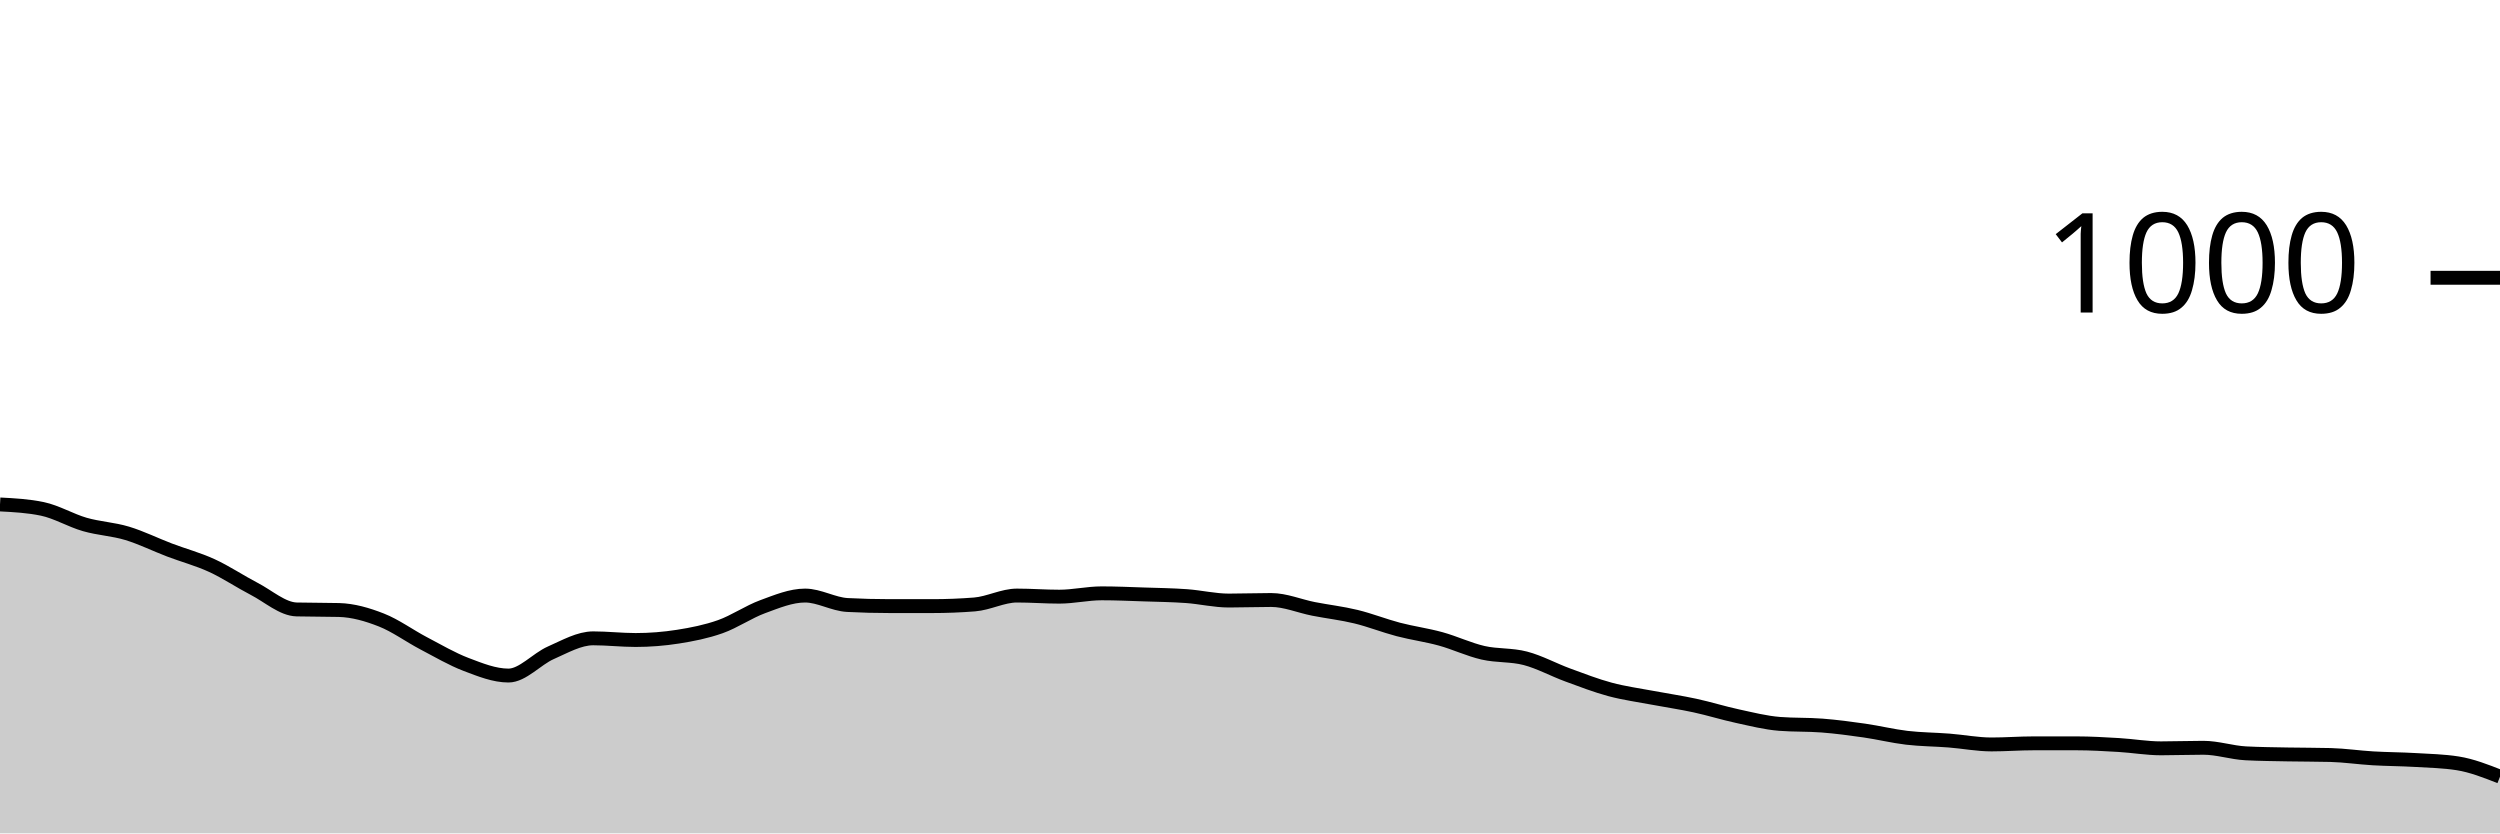
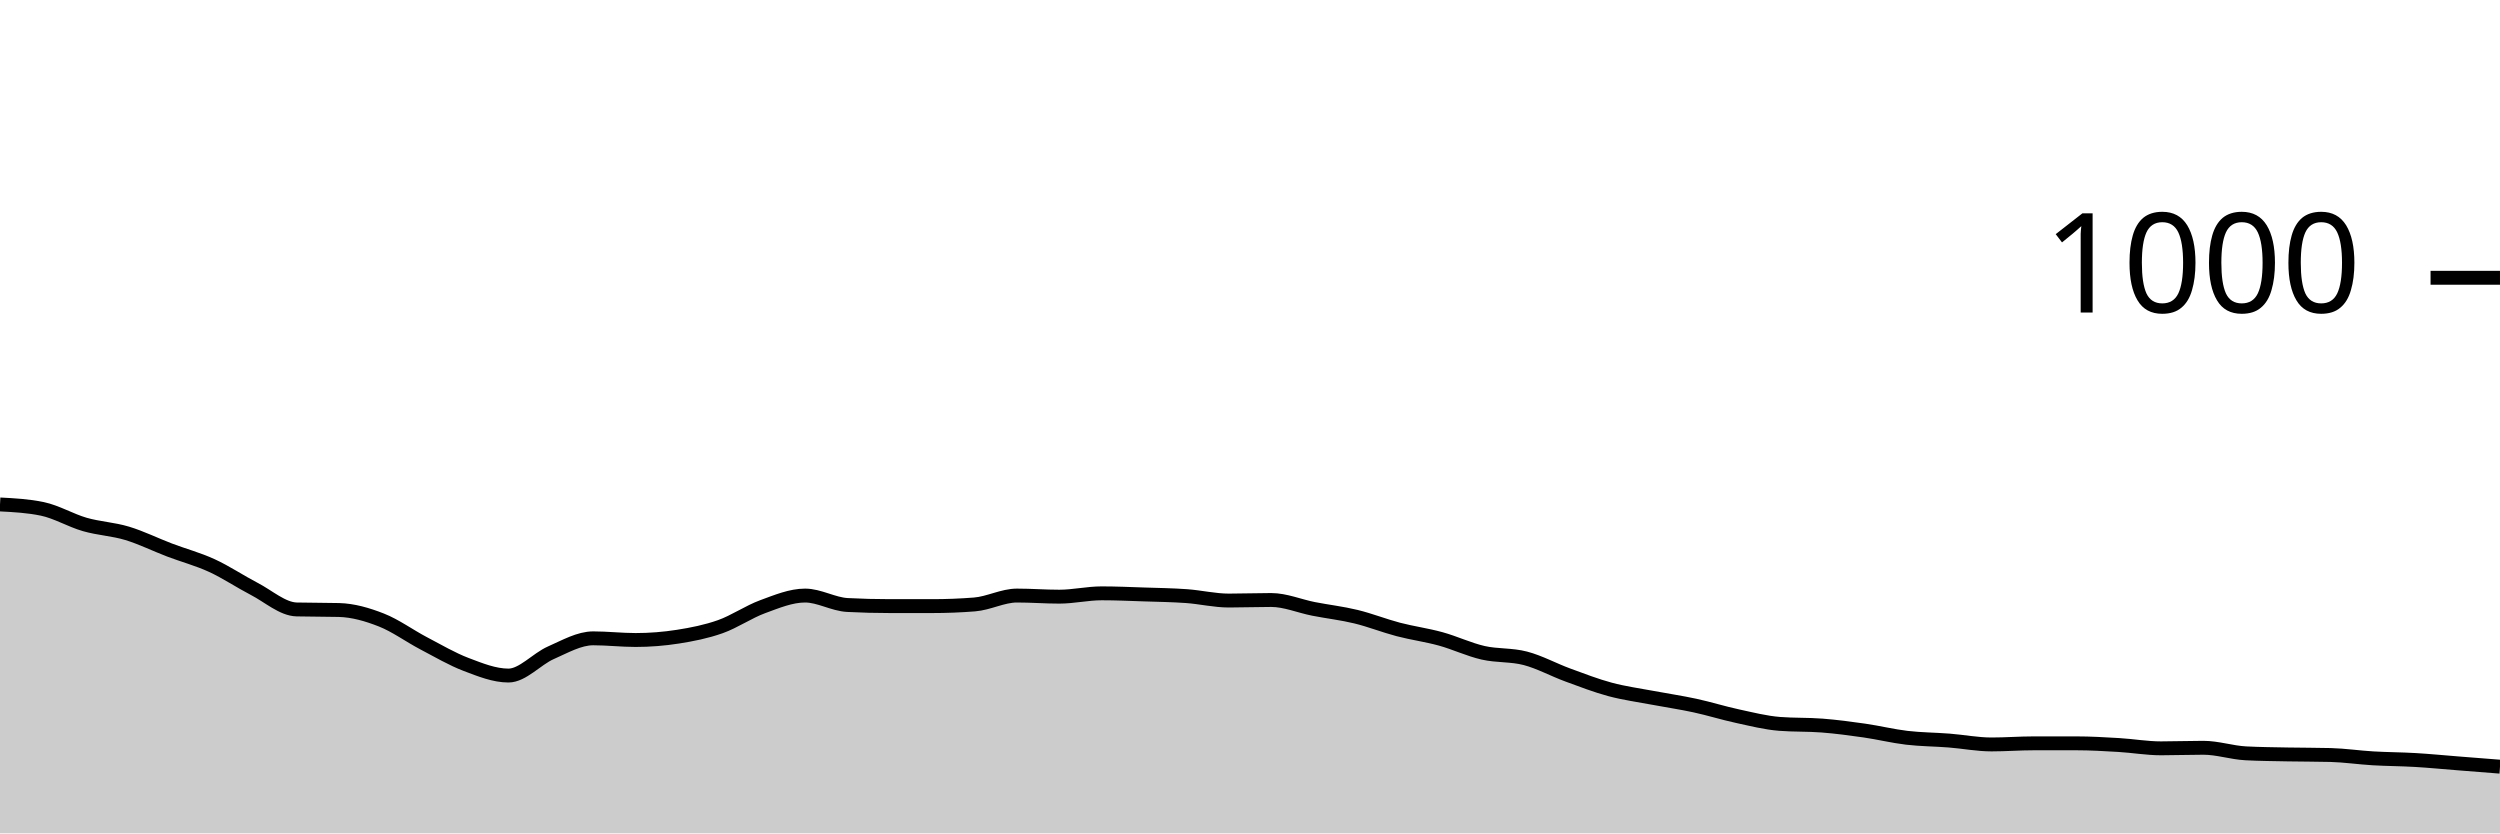
<svg xmlns="http://www.w3.org/2000/svg" viewBox="0 0 180 60">
  <g transform="translate(0,20)">
-     <path class="area" fill="rgba(0, 0, 0, 0.2)" d="M0,16.32C1.017,16.373,2.034,16.427,3.051,16.64C4.068,16.853,5.085,17.467,6.102,17.76C7.119,18.053,8.136,18.093,9.153,18.4C10.169,18.707,11.186,19.213,12.203,19.6C13.22,19.987,14.237,20.253,15.254,20.72C16.271,21.187,17.288,21.873,18.305,22.4C19.322,22.927,20.339,23.853,21.356,23.88C22.373,23.907,23.39,23.893,24.407,23.92C25.424,23.947,26.441,24.24,27.458,24.64C28.475,25.04,29.492,25.787,30.508,26.32C31.525,26.853,32.542,27.453,33.559,27.84C34.576,28.227,35.593,28.64,36.61,28.64C37.627,28.64,38.644,27.447,39.661,27C40.678,26.553,41.695,25.96,42.712,25.96C43.729,25.96,44.746,26.08,45.763,26.08C46.78,26.08,47.797,26,48.814,25.84C49.831,25.68,50.847,25.48,51.864,25.12C52.881,24.76,53.898,24.053,54.915,23.68C55.932,23.307,56.949,22.88,57.966,22.88C58.983,22.88,60,23.507,61.017,23.56C62.034,23.613,63.051,23.64,64.068,23.64C65.085,23.64,66.102,23.64,67.119,23.64C68.136,23.64,69.153,23.6,70.169,23.52C71.186,23.44,72.203,22.88,73.22,22.88C74.237,22.88,75.254,22.96,76.271,22.96C77.288,22.96,78.305,22.72,79.322,22.72C80.339,22.72,81.356,22.767,82.373,22.8C83.39,22.833,84.407,22.847,85.424,22.92C86.441,22.993,87.458,23.24,88.475,23.24C89.492,23.24,90.508,23.2,91.525,23.2C92.542,23.2,93.559,23.64,94.576,23.84C95.593,24.04,96.61,24.153,97.627,24.4C98.644,24.647,99.661,25.053,100.678,25.32C101.695,25.587,102.712,25.72,103.729,26C104.746,26.28,105.763,26.767,106.78,27C107.797,27.233,108.814,27.133,109.831,27.4C110.847,27.667,111.864,28.227,112.881,28.6C113.898,28.973,114.915,29.367,115.932,29.64C116.949,29.913,117.966,30.047,118.983,30.24C120,30.433,121.017,30.58,122.034,30.8C123.051,31.02,124.068,31.34,125.085,31.56C126.102,31.78,127.119,32.04,128.136,32.12C129.153,32.2,130.169,32.16,131.186,32.24C132.203,32.32,133.22,32.453,134.237,32.6C135.254,32.747,136.271,33,137.288,33.12C138.305,33.24,139.322,33.24,140.339,33.32C141.356,33.4,142.373,33.6,143.39,33.6C144.407,33.6,145.424,33.52,146.441,33.52C147.458,33.52,148.475,33.52,149.492,33.52C150.508,33.52,151.525,33.58,152.542,33.64C153.559,33.7,154.576,33.88,155.593,33.88C156.61,33.88,157.627,33.84,158.644,33.84C159.661,33.84,160.678,34.187,161.695,34.24C162.712,34.293,163.729,34.3,164.746,34.32C165.763,34.34,166.78,34.333,167.797,34.36C168.814,34.387,169.831,34.54,170.847,34.6C171.864,34.66,172.881,34.66,173.898,34.72C174.915,34.78,175.932,34.8,176.949,34.96C177.966,35.12,178.983,35.52,180,35.92L180,40C178.983,40,177.966,40,176.949,40C175.932,40,174.915,40,173.898,40C172.881,40,171.864,40,170.847,40C169.831,40,168.814,40,167.797,40C166.78,40,165.763,40,164.746,40C163.729,40,162.712,40,161.695,40C160.678,40,159.661,40,158.644,40C157.627,40,156.61,40,155.593,40C154.576,40,153.559,40,152.542,40C151.525,40,150.508,40,149.492,40C148.475,40,147.458,40,146.441,40C145.424,40,144.407,40,143.39,40C142.373,40,141.356,40,140.339,40C139.322,40,138.305,40,137.288,40C136.271,40,135.254,40,134.237,40C133.22,40,132.203,40,131.186,40C130.169,40,129.153,40,128.136,40C127.119,40,126.102,40,125.085,40C124.068,40,123.051,40,122.034,40C121.017,40,120,40,118.983,40C117.966,40,116.949,40,115.932,40C114.915,40,113.898,40,112.881,40C111.864,40,110.847,40,109.831,40C108.814,40,107.797,40,106.78,40C105.763,40,104.746,40,103.729,40C102.712,40,101.695,40,100.678,40C99.661,40,98.644,40,97.627,40C96.61,40,95.593,40,94.576,40C93.559,40,92.542,40,91.525,40C90.508,40,89.492,40,88.475,40C87.458,40,86.441,40,85.424,40C84.407,40,83.39,40,82.373,40C81.356,40,80.339,40,79.322,40C78.305,40,77.288,40,76.271,40C75.254,40,74.237,40,73.22,40C72.203,40,71.186,40,70.169,40C69.153,40,68.136,40,67.119,40C66.102,40,65.085,40,64.068,40C63.051,40,62.034,40,61.017,40C60,40,58.983,40,57.966,40C56.949,40,55.932,40,54.915,40C53.898,40,52.881,40,51.864,40C50.847,40,49.831,40,48.814,40C47.797,40,46.78,40,45.763,40C44.746,40,43.729,40,42.712,40C41.695,40,40.678,40,39.661,40C38.644,40,37.627,40,36.61,40C35.593,40,34.576,40,33.559,40C32.542,40,31.525,40,30.508,40C29.492,40,28.475,40,27.458,40C26.441,40,25.424,40,24.407,40C23.39,40,22.373,40,21.356,40C20.339,40,19.322,40,18.305,40C17.288,40,16.271,40,15.254,40C14.237,40,13.22,40,12.203,40C11.186,40,10.169,40,9.153,40C8.136,40,7.119,40,6.102,40C5.085,40,4.068,40,3.051,40C2.034,40,1.017,40,0,40Z" />
-     <path class="line" stroke="black" fill="none" d="M0,16.32C1.017,16.373,2.034,16.427,3.051,16.64C4.068,16.853,5.085,17.467,6.102,17.76C7.119,18.053,8.136,18.093,9.153,18.4C10.169,18.707,11.186,19.213,12.203,19.6C13.22,19.987,14.237,20.253,15.254,20.72C16.271,21.187,17.288,21.873,18.305,22.4C19.322,22.927,20.339,23.853,21.356,23.88C22.373,23.907,23.39,23.893,24.407,23.92C25.424,23.947,26.441,24.24,27.458,24.64C28.475,25.04,29.492,25.787,30.508,26.32C31.525,26.853,32.542,27.453,33.559,27.84C34.576,28.227,35.593,28.64,36.61,28.64C37.627,28.64,38.644,27.447,39.661,27C40.678,26.553,41.695,25.96,42.712,25.96C43.729,25.96,44.746,26.08,45.763,26.08C46.78,26.08,47.797,26,48.814,25.84C49.831,25.68,50.847,25.48,51.864,25.12C52.881,24.76,53.898,24.053,54.915,23.68C55.932,23.307,56.949,22.88,57.966,22.88C58.983,22.88,60,23.507,61.017,23.56C62.034,23.613,63.051,23.64,64.068,23.64C65.085,23.64,66.102,23.64,67.119,23.64C68.136,23.64,69.153,23.6,70.169,23.52C71.186,23.44,72.203,22.88,73.22,22.88C74.237,22.88,75.254,22.96,76.271,22.96C77.288,22.96,78.305,22.72,79.322,22.72C80.339,22.72,81.356,22.767,82.373,22.8C83.39,22.833,84.407,22.847,85.424,22.92C86.441,22.993,87.458,23.24,88.475,23.24C89.492,23.24,90.508,23.2,91.525,23.2C92.542,23.2,93.559,23.64,94.576,23.84C95.593,24.04,96.61,24.153,97.627,24.4C98.644,24.647,99.661,25.053,100.678,25.32C101.695,25.587,102.712,25.72,103.729,26C104.746,26.28,105.763,26.767,106.78,27C107.797,27.233,108.814,27.133,109.831,27.4C110.847,27.667,111.864,28.227,112.881,28.6C113.898,28.973,114.915,29.367,115.932,29.64C116.949,29.913,117.966,30.047,118.983,30.24C120,30.433,121.017,30.58,122.034,30.8C123.051,31.02,124.068,31.34,125.085,31.56C126.102,31.78,127.119,32.04,128.136,32.12C129.153,32.2,130.169,32.16,131.186,32.24C132.203,32.32,133.22,32.453,134.237,32.6C135.254,32.747,136.271,33,137.288,33.12C138.305,33.24,139.322,33.24,140.339,33.32C141.356,33.4,142.373,33.6,143.39,33.6C144.407,33.6,145.424,33.52,146.441,33.52C147.458,33.52,148.475,33.52,149.492,33.52C150.508,33.52,151.525,33.58,152.542,33.64C153.559,33.7,154.576,33.88,155.593,33.88C156.61,33.88,157.627,33.84,158.644,33.84C159.661,33.84,160.678,34.187,161.695,34.24C162.712,34.293,163.729,34.3,164.746,34.32C165.763,34.34,166.78,34.333,167.797,34.36C168.814,34.387,169.831,34.54,170.847,34.6C171.864,34.66,172.881,34.66,173.898,34.72C174.915,34.78,175.932,34.8,176.949,34.96C177.966,35.12,178.983,35.52,180,35.92" />
+     <path class="area" fill="rgba(0, 0, 0, 0.2)" d="M0,16.32C1.017,16.373,2.034,16.427,3.051,16.64C4.068,16.853,5.085,17.467,6.102,17.76C7.119,18.053,8.136,18.093,9.153,18.4C10.169,18.707,11.186,19.213,12.203,19.6C13.22,19.987,14.237,20.253,15.254,20.72C16.271,21.187,17.288,21.873,18.305,22.4C19.322,22.927,20.339,23.853,21.356,23.88C22.373,23.907,23.39,23.893,24.407,23.92C25.424,23.947,26.441,24.24,27.458,24.64C28.475,25.04,29.492,25.787,30.508,26.32C31.525,26.853,32.542,27.453,33.559,27.84C34.576,28.227,35.593,28.64,36.61,28.64C37.627,28.64,38.644,27.447,39.661,27C40.678,26.553,41.695,25.96,42.712,25.96C43.729,25.96,44.746,26.08,45.763,26.08C46.78,26.08,47.797,26,48.814,25.84C49.831,25.68,50.847,25.48,51.864,25.12C52.881,24.76,53.898,24.053,54.915,23.68C55.932,23.307,56.949,22.88,57.966,22.88C58.983,22.88,60,23.507,61.017,23.56C62.034,23.613,63.051,23.64,64.068,23.64C65.085,23.64,66.102,23.64,67.119,23.64C68.136,23.64,69.153,23.6,70.169,23.52C71.186,23.44,72.203,22.88,73.22,22.88C74.237,22.88,75.254,22.96,76.271,22.96C77.288,22.96,78.305,22.72,79.322,22.72C80.339,22.72,81.356,22.767,82.373,22.8C83.39,22.833,84.407,22.847,85.424,22.92C86.441,22.993,87.458,23.24,88.475,23.24C89.492,23.24,90.508,23.2,91.525,23.2C92.542,23.2,93.559,23.64,94.576,23.84C95.593,24.04,96.61,24.153,97.627,24.4C98.644,24.647,99.661,25.053,100.678,25.32C101.695,25.587,102.712,25.72,103.729,26C104.746,26.28,105.763,26.767,106.78,27C107.797,27.233,108.814,27.133,109.831,27.4C110.847,27.667,111.864,28.227,112.881,28.6C113.898,28.973,114.915,29.367,115.932,29.64C116.949,29.913,117.966,30.047,118.983,30.24C120,30.433,121.017,30.58,122.034,30.8C123.051,31.02,124.068,31.34,125.085,31.56C126.102,31.78,127.119,32.04,128.136,32.12C129.153,32.2,130.169,32.16,131.186,32.24C132.203,32.32,133.22,32.453,134.237,32.6C135.254,32.747,136.271,33,137.288,33.12C138.305,33.24,139.322,33.24,140.339,33.32C141.356,33.4,142.373,33.6,143.39,33.6C144.407,33.6,145.424,33.52,146.441,33.52C147.458,33.52,148.475,33.52,149.492,33.52C150.508,33.52,151.525,33.58,152.542,33.64C153.559,33.7,154.576,33.88,155.593,33.88C156.61,33.88,157.627,33.84,158.644,33.84C159.661,33.84,160.678,34.187,161.695,34.24C162.712,34.293,163.729,34.3,164.746,34.32C165.763,34.34,166.78,34.333,167.797,34.36C168.814,34.387,169.831,34.54,170.847,34.6C171.864,34.66,172.881,34.66,173.898,34.72C174.915,34.78,175.932,34.88,176.949,34.96C177.966,35.04,178.983,35.12,180,35.2L180,40C178.983,40,177.966,40,176.949,40C175.932,40,174.915,40,173.898,40C172.881,40,171.864,40,170.847,40C169.831,40,168.814,40,167.797,40C166.78,40,165.763,40,164.746,40C163.729,40,162.712,40,161.695,40C160.678,40,159.661,40,158.644,40C157.627,40,156.61,40,155.593,40C154.576,40,153.559,40,152.542,40C151.525,40,150.508,40,149.492,40C148.475,40,147.458,40,146.441,40C145.424,40,144.407,40,143.39,40C142.373,40,141.356,40,140.339,40C139.322,40,138.305,40,137.288,40C136.271,40,135.254,40,134.237,40C133.22,40,132.203,40,131.186,40C130.169,40,129.153,40,128.136,40C127.119,40,126.102,40,125.085,40C124.068,40,123.051,40,122.034,40C121.017,40,120,40,118.983,40C117.966,40,116.949,40,115.932,40C114.915,40,113.898,40,112.881,40C111.864,40,110.847,40,109.831,40C108.814,40,107.797,40,106.78,40C105.763,40,104.746,40,103.729,40C102.712,40,101.695,40,100.678,40C99.661,40,98.644,40,97.627,40C96.61,40,95.593,40,94.576,40C93.559,40,92.542,40,91.525,40C90.508,40,89.492,40,88.475,40C87.458,40,86.441,40,85.424,40C84.407,40,83.39,40,82.373,40C81.356,40,80.339,40,79.322,40C78.305,40,77.288,40,76.271,40C75.254,40,74.237,40,73.22,40C72.203,40,71.186,40,70.169,40C69.153,40,68.136,40,67.119,40C66.102,40,65.085,40,64.068,40C63.051,40,62.034,40,61.017,40C60,40,58.983,40,57.966,40C56.949,40,55.932,40,54.915,40C53.898,40,52.881,40,51.864,40C50.847,40,49.831,40,48.814,40C47.797,40,46.78,40,45.763,40C44.746,40,43.729,40,42.712,40C41.695,40,40.678,40,39.661,40C38.644,40,37.627,40,36.61,40C35.593,40,34.576,40,33.559,40C32.542,40,31.525,40,30.508,40C29.492,40,28.475,40,27.458,40C26.441,40,25.424,40,24.407,40C23.39,40,22.373,40,21.356,40C20.339,40,19.322,40,18.305,40C17.288,40,16.271,40,15.254,40C14.237,40,13.22,40,12.203,40C11.186,40,10.169,40,9.153,40C8.136,40,7.119,40,6.102,40C5.085,40,4.068,40,3.051,40C2.034,40,1.017,40,0,40Z" />
+     <path class="line" stroke="black" fill="none" d="M0,16.32C1.017,16.373,2.034,16.427,3.051,16.64C4.068,16.853,5.085,17.467,6.102,17.76C7.119,18.053,8.136,18.093,9.153,18.4C10.169,18.707,11.186,19.213,12.203,19.6C13.22,19.987,14.237,20.253,15.254,20.72C16.271,21.187,17.288,21.873,18.305,22.4C19.322,22.927,20.339,23.853,21.356,23.88C22.373,23.907,23.39,23.893,24.407,23.92C25.424,23.947,26.441,24.24,27.458,24.64C28.475,25.04,29.492,25.787,30.508,26.32C31.525,26.853,32.542,27.453,33.559,27.84C34.576,28.227,35.593,28.64,36.61,28.64C37.627,28.64,38.644,27.447,39.661,27C40.678,26.553,41.695,25.96,42.712,25.96C43.729,25.96,44.746,26.08,45.763,26.08C46.78,26.08,47.797,26,48.814,25.84C49.831,25.68,50.847,25.48,51.864,25.12C52.881,24.76,53.898,24.053,54.915,23.68C55.932,23.307,56.949,22.88,57.966,22.88C58.983,22.88,60,23.507,61.017,23.56C62.034,23.613,63.051,23.64,64.068,23.64C65.085,23.64,66.102,23.64,67.119,23.64C68.136,23.64,69.153,23.6,70.169,23.52C71.186,23.44,72.203,22.88,73.22,22.88C74.237,22.88,75.254,22.96,76.271,22.96C77.288,22.96,78.305,22.72,79.322,22.72C80.339,22.72,81.356,22.767,82.373,22.8C83.39,22.833,84.407,22.847,85.424,22.92C86.441,22.993,87.458,23.24,88.475,23.24C89.492,23.24,90.508,23.2,91.525,23.2C92.542,23.2,93.559,23.64,94.576,23.84C95.593,24.04,96.61,24.153,97.627,24.4C98.644,24.647,99.661,25.053,100.678,25.32C101.695,25.587,102.712,25.72,103.729,26C104.746,26.28,105.763,26.767,106.78,27C107.797,27.233,108.814,27.133,109.831,27.4C110.847,27.667,111.864,28.227,112.881,28.6C113.898,28.973,114.915,29.367,115.932,29.64C116.949,29.913,117.966,30.047,118.983,30.24C120,30.433,121.017,30.58,122.034,30.8C123.051,31.02,124.068,31.34,125.085,31.56C126.102,31.78,127.119,32.04,128.136,32.12C129.153,32.2,130.169,32.16,131.186,32.24C132.203,32.32,133.22,32.453,134.237,32.6C135.254,32.747,136.271,33,137.288,33.12C138.305,33.24,139.322,33.24,140.339,33.32C141.356,33.4,142.373,33.6,143.39,33.6C144.407,33.6,145.424,33.52,146.441,33.52C147.458,33.52,148.475,33.52,149.492,33.52C150.508,33.52,151.525,33.58,152.542,33.64C153.559,33.7,154.576,33.88,155.593,33.88C156.61,33.88,157.627,33.84,158.644,33.84C159.661,33.84,160.678,34.187,161.695,34.24C162.712,34.293,163.729,34.3,164.746,34.32C165.763,34.34,166.78,34.333,167.797,34.36C168.814,34.387,169.831,34.54,170.847,34.6C171.864,34.66,172.881,34.66,173.898,34.72C174.915,34.78,175.932,34.88,176.949,34.96C177.966,35.04,178.983,35.12,180,35.2" />
    <path class="axis-ceiling" stroke-width="1" stroke="black" fill="none" d="M175,0L180,0" />
    <text class="axis-ceiling-label" font-family="sans-serif" text-anchor="end" font-size="10px" x="170" y="2.5">1000</text>
  </g>
</svg>
